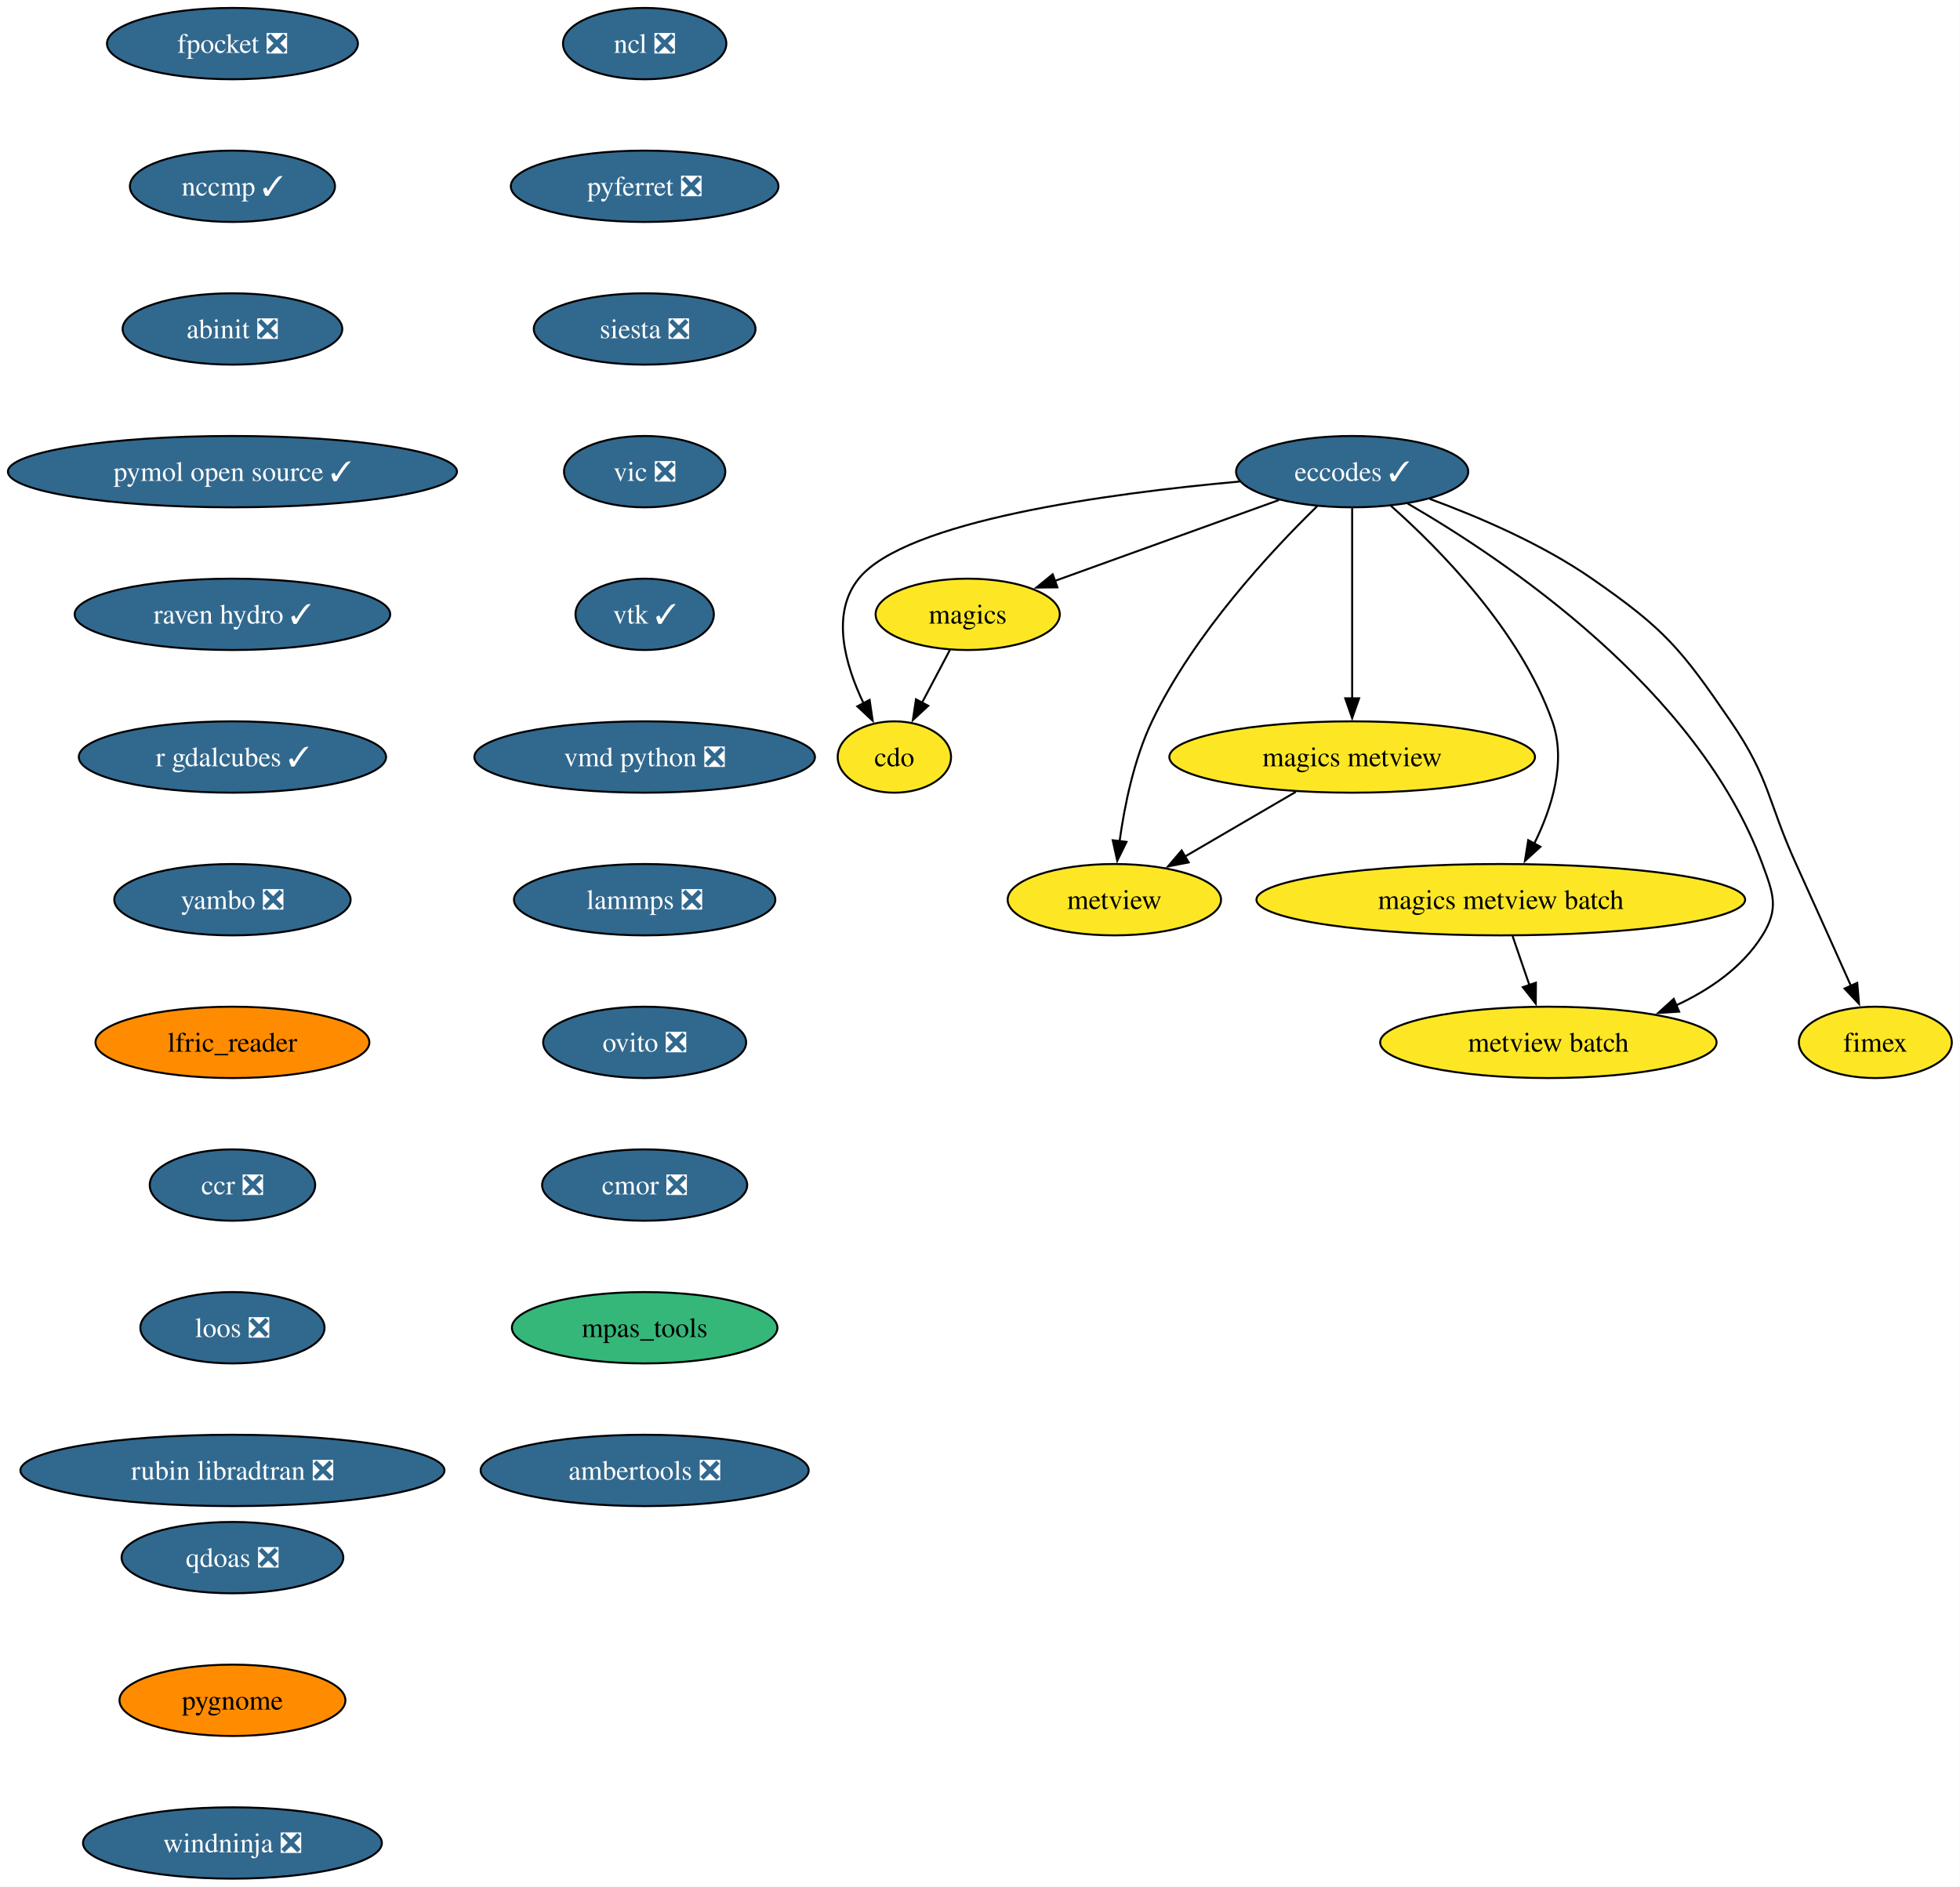
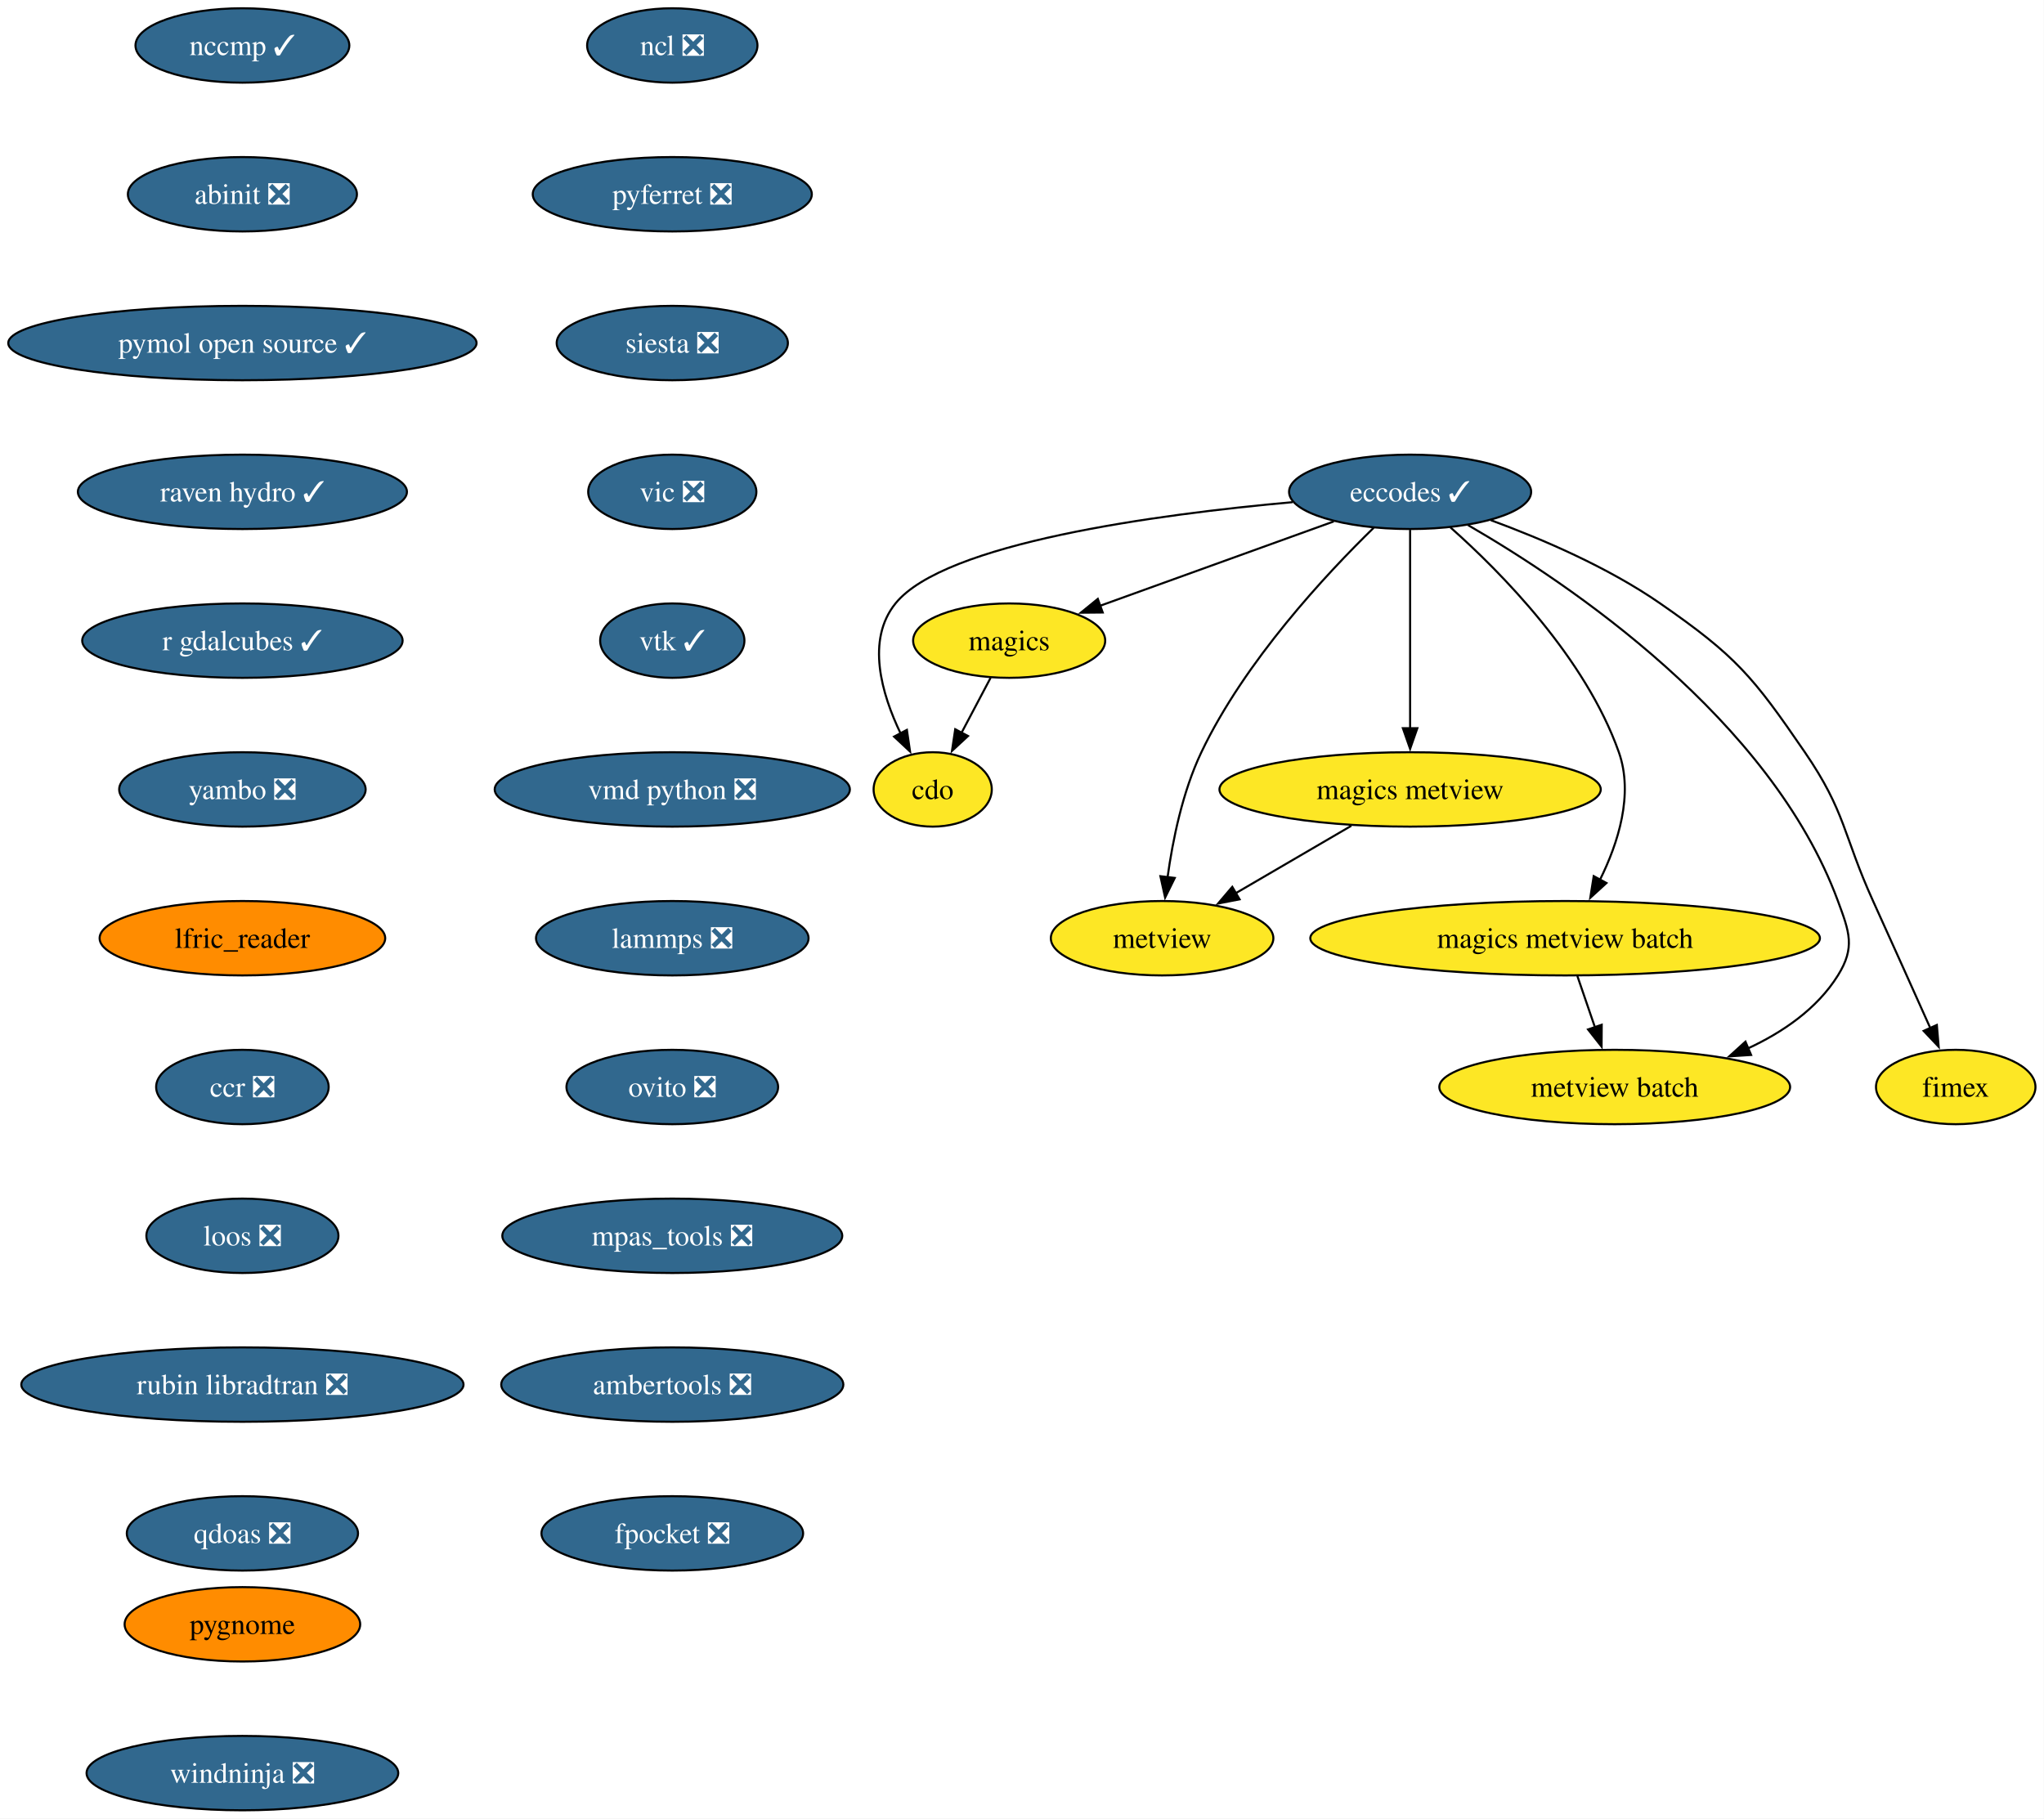
- <svg xmlns="http://www.w3.org/2000/svg" xmlns:xlink="http://www.w3.org/1999/xlink" width="989pt" height="952pt" viewBox="0.00 0.00 989.00 952.00">
-   <g id="graph0" class="graph" transform="scale(1 1) rotate(0) translate(4 948)">
-     <polygon fill="white" stroke="none" points="-4,4 -4,-948 984.87,-948 984.87,4 -4,4" />
+ <svg xmlns="http://www.w3.org/2000/svg" xmlns:xlink="http://www.w3.org/1999/xlink" width="989pt" height="880pt" viewBox="0.00 0.00 989.00 880.00">
+   <g id="graph0" class="graph" transform="scale(1 1) rotate(0) translate(4 876)">
+     <polygon fill="white" stroke="none" points="-4,4 -4,-876 984.87,-876 984.87,4 -4,4" />
    <g id="node1" class="node">
      <g id="a_node1">
        <a xlink:href="https://github.com/conda-forge/cdo-feedstock" xlink:title="cdo">
-           <ellipse fill="#fde725" stroke="black" cx="447.29" cy="-566" rx="28.59" ry="18" />
-           <text xml:space="preserve" text-anchor="middle" x="447.29" y="-561.33" font-family="Times,serif" font-size="14.00">cdo</text>
+           <ellipse fill="#fde725" stroke="black" cx="447.29" cy="-494" rx="28.59" ry="18" />
+           <text xml:space="preserve" text-anchor="middle" x="447.29" y="-489.32" font-family="Times,serif" font-size="14.00">cdo</text>
        </a>
      </g>
    </g>
    <g id="node2" class="node">
      <g id="a_node2">
        <a xlink:href="https://github.com/conda-forge/eccodes-feedstock/pull/195" xlink:title="eccodes ✓">
-           <ellipse fill="#31688e" stroke="black" cx="678.29" cy="-710" rx="58.57" ry="18" />
-           <text xml:space="preserve" text-anchor="middle" x="678.29" y="-705.33" font-family="Times,serif" font-size="14.00" fill="white">eccodes ✓</text>
+           <ellipse fill="#31688e" stroke="black" cx="678.29" cy="-638" rx="58.57" ry="18" />
+           <text xml:space="preserve" text-anchor="middle" x="678.29" y="-633.33" font-family="Times,serif" font-size="14.00" fill="white">eccodes ✓</text>
        </a>
      </g>
    </g>
    <g id="edge1" class="edge">
-       <path fill="none" stroke="black" d="M621.45,-705.01C555.58,-699.07 453,-685.28 429.29,-656 414.98,-638.32 422.52,-612.3 431.82,-592.96" />
-       <polygon fill="black" stroke="black" points="434.8,-594.81 436.34,-584.33 428.6,-591.56 434.8,-594.81" />
+       <path fill="none" stroke="black" d="M621.45,-633.01C555.58,-627.07 453,-613.28 429.29,-584 414.98,-566.32 422.52,-540.3 431.82,-520.96" />
+       <polygon fill="black" stroke="black" points="434.8,-522.81 436.34,-512.33 428.6,-519.56 434.8,-522.81" />
    </g>
    <g id="node3" class="node">
      <g id="a_node3">
        <a xlink:href="https://github.com/conda-forge/magics-feedstock" xlink:title="magics">
-           <ellipse fill="#fde725" stroke="black" cx="484.29" cy="-638" rx="46.47" ry="18" />
-           <text xml:space="preserve" text-anchor="middle" x="484.29" y="-633.33" font-family="Times,serif" font-size="14.00">magics</text>
+           <ellipse fill="#fde725" stroke="black" cx="484.29" cy="-566" rx="46.47" ry="18" />
+           <text xml:space="preserve" text-anchor="middle" x="484.29" y="-561.33" font-family="Times,serif" font-size="14.00">magics</text>
        </a>
      </g>
    </g>
    <g id="edge2" class="edge">
-       <path fill="none" stroke="black" d="M641.34,-695.67C609.1,-684.04 562.27,-667.14 528.14,-654.82" />
-       <polygon fill="black" stroke="black" points="529.56,-651.61 518.96,-651.51 527.18,-658.2 529.56,-651.61" />
+       <path fill="none" stroke="black" d="M641.34,-623.67C609.1,-612.04 562.27,-595.14 528.14,-582.82" />
+       <polygon fill="black" stroke="black" points="529.56,-579.61 518.96,-579.51 527.18,-586.2 529.56,-579.61" />
    </g>
    <g id="node4" class="node">
      <g id="a_node4">
        <a xlink:href="https://github.com/conda-forge/metview-feedstock" xlink:title="metview">
-           <ellipse fill="#fde725" stroke="black" cx="558.29" cy="-494" rx="53.84" ry="18" />
-           <text xml:space="preserve" text-anchor="middle" x="558.29" y="-489.32" font-family="Times,serif" font-size="14.00">metview</text>
+           <ellipse fill="#fde725" stroke="black" cx="558.29" cy="-422" rx="53.84" ry="18" />
+           <text xml:space="preserve" text-anchor="middle" x="558.29" y="-417.32" font-family="Times,serif" font-size="14.00">metview</text>
        </a>
      </g>
    </g>
    <g id="edge3" class="edge">
-       <path fill="none" stroke="black" d="M660.67,-692.61C637.79,-670.3 598.3,-628.07 577.29,-584 568.18,-564.91 563.41,-541.44 560.92,-523.4" />
-       <polygon fill="black" stroke="black" points="564.42,-523.17 559.75,-513.66 557.47,-524.01 564.42,-523.17" />
+       <path fill="none" stroke="black" d="M660.67,-620.61C637.79,-598.3 598.3,-556.07 577.29,-512 568.18,-492.91 563.41,-469.44 560.92,-451.4" />
+       <polygon fill="black" stroke="black" points="564.42,-451.17 559.75,-441.66 557.47,-452.01 564.42,-451.17" />
    </g>
    <g id="node5" class="node">
      <g id="a_node5">
        <a xlink:href="https://github.com/conda-forge/magics-metview-feedstock" xlink:title="magics metview">
-           <ellipse fill="#fde725" stroke="black" cx="678.29" cy="-566" rx="92.25" ry="18" />
-           <text xml:space="preserve" text-anchor="middle" x="678.29" y="-561.33" font-family="Times,serif" font-size="14.00">magics metview</text>
+           <ellipse fill="#fde725" stroke="black" cx="678.29" cy="-494" rx="92.25" ry="18" />
+           <text xml:space="preserve" text-anchor="middle" x="678.29" y="-489.32" font-family="Times,serif" font-size="14.00">magics metview</text>
        </a>
      </g>
    </g>
    <g id="edge4" class="edge">
-       <path fill="none" stroke="black" d="M678.29,-691.59C678.29,-667.61 678.29,-624.14 678.29,-595.42" />
-       <polygon fill="black" stroke="black" points="681.79,-595.62 678.29,-585.62 674.79,-595.62 681.79,-595.62" />
+       <path fill="none" stroke="black" d="M678.29,-619.59C678.29,-595.61 678.29,-552.14 678.29,-523.42" />
+       <polygon fill="black" stroke="black" points="681.79,-523.62 678.29,-513.62 674.79,-523.62 681.79,-523.62" />
    </g>
    <g id="node6" class="node">
      <g id="a_node6">
        <a xlink:href="https://github.com/conda-forge/magics-metview-batch-feedstock" xlink:title="magics metview batch">
-           <ellipse fill="#fde725" stroke="black" cx="753.29" cy="-494" rx="123.29" ry="18" />
-           <text xml:space="preserve" text-anchor="middle" x="753.29" y="-489.32" font-family="Times,serif" font-size="14.00">magics metview batch</text>
+           <ellipse fill="#fde725" stroke="black" cx="753.29" cy="-422" rx="123.29" ry="18" />
+           <text xml:space="preserve" text-anchor="middle" x="753.29" y="-417.32" font-family="Times,serif" font-size="14.00">magics metview batch</text>
        </a>
      </g>
    </g>
    <g id="edge5" class="edge">
-       <path fill="none" stroke="black" d="M697.76,-692.83C722.26,-671.07 763.11,-629.77 779.29,-584 786.52,-563.54 778.93,-539.96 770.12,-522.2" />
-       <polygon fill="black" stroke="black" points="773.29,-520.71 765.47,-513.57 767.13,-524.04 773.29,-520.71" />
+       <path fill="none" stroke="black" d="M697.76,-620.83C722.26,-599.07 763.11,-557.77 779.29,-512 786.52,-491.54 778.93,-467.96 770.12,-450.2" />
+       <polygon fill="black" stroke="black" points="773.29,-448.71 765.47,-441.57 767.13,-452.04 773.29,-448.71" />
    </g>
    <g id="node7" class="node">
      <g id="a_node7">
        <a xlink:href="https://github.com/conda-forge/metview-batch-feedstock" xlink:title="metview batch">
-           <ellipse fill="#fde725" stroke="black" cx="777.29" cy="-422" rx="84.88" ry="18" />
-           <text xml:space="preserve" text-anchor="middle" x="777.29" y="-417.32" font-family="Times,serif" font-size="14.00">metview batch</text>
+           <ellipse fill="#fde725" stroke="black" cx="777.29" cy="-350" rx="84.88" ry="18" />
+           <text xml:space="preserve" text-anchor="middle" x="777.29" y="-345.32" font-family="Times,serif" font-size="14.00">metview batch</text>
        </a>
      </g>
    </g>
    <g id="edge6" class="edge">
-       <path fill="none" stroke="black" d="M706.35,-693.88C754.96,-665.77 852.75,-600.2 885.29,-512 890.83,-496.99 893.75,-489.58 885.29,-476 875.22,-459.85 858.64,-448.48 841.46,-440.54" />
-       <polygon fill="black" stroke="black" points="843.28,-437.51 832.71,-436.83 840.55,-443.95 843.28,-437.51" />
+       <path fill="none" stroke="black" d="M706.35,-621.88C754.96,-593.77 852.75,-528.2 885.29,-440 890.83,-424.99 893.75,-417.58 885.29,-404 875.22,-387.85 858.64,-376.48 841.46,-368.54" />
+       <polygon fill="black" stroke="black" points="843.28,-365.51 832.71,-364.83 840.55,-371.95 843.28,-365.51" />
    </g>
    <g id="node8" class="node">
      <g id="a_node8">
        <a xlink:href="https://github.com/conda-forge/fimex-feedstock" xlink:title="fimex">
-           <ellipse fill="#fde725" stroke="black" cx="942.29" cy="-422" rx="38.58" ry="18" />
-           <text xml:space="preserve" text-anchor="middle" x="942.29" y="-417.32" font-family="Times,serif" font-size="14.00">fimex</text>
+           <ellipse fill="#fde725" stroke="black" cx="942.29" cy="-350" rx="38.58" ry="18" />
+           <text xml:space="preserve" text-anchor="middle" x="942.29" y="-345.32" font-family="Times,serif" font-size="14.00">fimex</text>
        </a>
      </g>
    </g>
    <g id="edge7" class="edge">
-       <path fill="none" stroke="black" d="M717.33,-696.29C742.06,-687.21 774.03,-673.51 799.29,-656 835.97,-630.57 844.07,-620.82 869.29,-584 889.18,-554.96 887.74,-544.05 902.29,-512 911.64,-491.4 922.12,-468.08 930,-450.48" />
-       <polygon fill="black" stroke="black" points="933.15,-452.02 934.04,-441.46 926.76,-449.16 933.15,-452.02" />
+       <path fill="none" stroke="black" d="M717.33,-624.29C742.06,-615.21 774.03,-601.51 799.29,-584 835.97,-558.57 844.07,-548.82 869.29,-512 889.18,-482.96 887.74,-472.05 902.29,-440 911.64,-419.4 922.12,-396.08 930,-378.48" />
+       <polygon fill="black" stroke="black" points="933.15,-380.02 934.04,-369.46 926.76,-377.16 933.15,-380.02" />
    </g>
    <g id="edge8" class="edge">
-       <path fill="none" stroke="black" d="M475.33,-620.05C471.09,-612.03 465.92,-602.26 461.19,-593.3" />
-       <polygon fill="black" stroke="black" points="464.38,-591.85 456.62,-584.65 458.19,-595.12 464.38,-591.85" />
+       <path fill="none" stroke="black" d="M475.33,-548.05C471.09,-540.03 465.92,-530.26 461.19,-521.3" />
+       <polygon fill="black" stroke="black" points="464.38,-519.85 456.62,-512.65 458.19,-523.12 464.38,-519.85" />
    </g>
    <g id="edge9" class="edge">
-       <path fill="none" stroke="black" d="M649.85,-548.41C633.09,-538.63 611.73,-526.17 593.86,-515.75" />
-       <polygon fill="black" stroke="black" points="595.78,-512.82 585.38,-510.8 592.25,-518.86 595.78,-512.82" />
+       <path fill="none" stroke="black" d="M649.85,-476.41C633.09,-466.63 611.73,-454.17 593.86,-443.75" />
+       <polygon fill="black" stroke="black" points="595.78,-440.82 585.38,-438.8 592.25,-446.86 595.78,-440.82" />
    </g>
    <g id="edge10" class="edge">
-       <path fill="none" stroke="black" d="M759.22,-475.7C761.78,-468.24 764.84,-459.32 767.7,-450.97" />
-       <polygon fill="black" stroke="black" points="771,-452.13 770.93,-441.54 764.38,-449.86 771,-452.13" />
+       <path fill="none" stroke="black" d="M759.22,-403.7C761.78,-396.24 764.84,-387.32 767.7,-378.97" />
+       <polygon fill="black" stroke="black" points="771,-380.13 770.93,-369.54 764.38,-377.86 771,-380.13" />
    </g>
    <g id="node9" class="node">
      <g id="a_node9">
        <a xlink:href="https://github.com/conda-forge/ncl-feedstock/pull/169" xlink:title="ncl ❎">
-           <ellipse fill="#31688e" stroke="black" cx="321.29" cy="-926" rx="41.21" ry="18" />
-           <text xml:space="preserve" text-anchor="middle" x="321.29" y="-921.33" font-family="Times,serif" font-size="14.00" fill="white">ncl ❎</text>
+           <ellipse fill="#31688e" stroke="black" cx="321.29" cy="-854" rx="41.21" ry="18" />
+           <text xml:space="preserve" text-anchor="middle" x="321.29" y="-849.33" font-family="Times,serif" font-size="14.00" fill="white">ncl ❎</text>
        </a>
      </g>
    </g>
    <g id="node10" class="node">
      <g id="a_node10">
        <a xlink:href="https://github.com/conda-forge/pyferret-feedstock/pull/117" xlink:title="pyferret ❎">
-           <ellipse fill="#31688e" stroke="black" cx="321.29" cy="-854" rx="67.52" ry="18" />
-           <text xml:space="preserve" text-anchor="middle" x="321.29" y="-849.33" font-family="Times,serif" font-size="14.00" fill="white">pyferret ❎</text>
+           <ellipse fill="#31688e" stroke="black" cx="321.29" cy="-782" rx="67.52" ry="18" />
+           <text xml:space="preserve" text-anchor="middle" x="321.29" y="-777.33" font-family="Times,serif" font-size="14.00" fill="white">pyferret ❎</text>
        </a>
      </g>
    </g>
    <g id="node11" class="node">
      <g id="a_node11">
        <a xlink:href="https://github.com/conda-forge/siesta-feedstock/pull/79" xlink:title="siesta ❎">
-           <ellipse fill="#31688e" stroke="black" cx="321.29" cy="-782" rx="55.94" ry="18" />
-           <text xml:space="preserve" text-anchor="middle" x="321.29" y="-777.33" font-family="Times,serif" font-size="14.00" fill="white">siesta ❎</text>
+           <ellipse fill="#31688e" stroke="black" cx="321.29" cy="-710" rx="55.94" ry="18" />
+           <text xml:space="preserve" text-anchor="middle" x="321.29" y="-705.33" font-family="Times,serif" font-size="14.00" fill="white">siesta ❎</text>
        </a>
      </g>
    </g>
    <g id="node12" class="node">
      <g id="a_node12">
        <a xlink:href="https://github.com/conda-forge/vic-feedstock/pull/26" xlink:title="vic ❎">
-           <ellipse fill="#31688e" stroke="black" cx="321.29" cy="-710" rx="40.69" ry="18" />
-           <text xml:space="preserve" text-anchor="middle" x="321.29" y="-705.33" font-family="Times,serif" font-size="14.00" fill="white">vic ❎</text>
+           <ellipse fill="#31688e" stroke="black" cx="321.29" cy="-638" rx="40.69" ry="18" />
+           <text xml:space="preserve" text-anchor="middle" x="321.29" y="-633.33" font-family="Times,serif" font-size="14.00" fill="white">vic ❎</text>
        </a>
      </g>
    </g>
    <g id="node13" class="node">
      <g id="a_node13">
        <a xlink:href="https://github.com/conda-forge/vtk-feedstock/pull/427" xlink:title="vtk ✓">
-           <ellipse fill="#31688e" stroke="black" cx="321.29" cy="-638" rx="34.9" ry="18" />
-           <text xml:space="preserve" text-anchor="middle" x="321.29" y="-633.33" font-family="Times,serif" font-size="14.00" fill="white">vtk ✓</text>
+           <ellipse fill="#31688e" stroke="black" cx="321.29" cy="-566" rx="34.9" ry="18" />
+           <text xml:space="preserve" text-anchor="middle" x="321.29" y="-561.33" font-family="Times,serif" font-size="14.00" fill="white">vtk ✓</text>
        </a>
      </g>
    </g>
    <g id="node14" class="node">
      <g id="a_node14">
        <a xlink:href="https://github.com/conda-forge/vmd-python-feedstock/pull/48" xlink:title="vmd python ❎">
-           <ellipse fill="#31688e" stroke="black" cx="321.29" cy="-566" rx="85.93" ry="18" />
-           <text xml:space="preserve" text-anchor="middle" x="321.29" y="-561.33" font-family="Times,serif" font-size="14.00" fill="white">vmd python ❎</text>
+           <ellipse fill="#31688e" stroke="black" cx="321.29" cy="-494" rx="85.93" ry="18" />
+           <text xml:space="preserve" text-anchor="middle" x="321.29" y="-489.32" font-family="Times,serif" font-size="14.00" fill="white">vmd python ❎</text>
        </a>
      </g>
    </g>
    <g id="node15" class="node">
      <g id="a_node15">
        <a xlink:href="https://github.com/conda-forge/lammps-feedstock/pull/238" xlink:title="lammps ❎">
-           <ellipse fill="#31688e" stroke="black" cx="321.29" cy="-494" rx="65.94" ry="18" />
-           <text xml:space="preserve" text-anchor="middle" x="321.29" y="-489.32" font-family="Times,serif" font-size="14.00" fill="white">lammps ❎</text>
+           <ellipse fill="#31688e" stroke="black" cx="321.29" cy="-422" rx="65.94" ry="18" />
+           <text xml:space="preserve" text-anchor="middle" x="321.29" y="-417.32" font-family="Times,serif" font-size="14.00" fill="white">lammps ❎</text>
        </a>
      </g>
    </g>
    <g id="node16" class="node">
      <g id="a_node16">
        <a xlink:href="https://github.com/conda-forge/ovito-feedstock/pull/126" xlink:title="ovito ❎">
-           <ellipse fill="#31688e" stroke="black" cx="321.29" cy="-422" rx="51.21" ry="18" />
-           <text xml:space="preserve" text-anchor="middle" x="321.29" y="-417.32" font-family="Times,serif" font-size="14.00" fill="white">ovito ❎</text>
+           <ellipse fill="#31688e" stroke="black" cx="321.29" cy="-350" rx="51.21" ry="18" />
+           <text xml:space="preserve" text-anchor="middle" x="321.29" y="-345.32" font-family="Times,serif" font-size="14.00" fill="white">ovito ❎</text>
        </a>
      </g>
    </g>
    <g id="node17" class="node">
      <g id="a_node17">
-         <a xlink:href="https://github.com/conda-forge/cmor-feedstock/pull/90" xlink:title="cmor ❎">
-           <ellipse fill="#31688e" stroke="black" cx="321.29" cy="-350" rx="51.74" ry="18" />
-           <text xml:space="preserve" text-anchor="middle" x="321.29" y="-345.32" font-family="Times,serif" font-size="14.00" fill="white">cmor ❎</text>
+         <a xlink:href="https://github.com/conda-forge/mpas_tools-feedstock/pull/147" xlink:title="mpas_tools ❎">
+           <ellipse fill="#31688e" stroke="black" cx="321.29" cy="-278" rx="82.25" ry="18" />
+           <text xml:space="preserve" text-anchor="middle" x="321.29" y="-273.32" font-family="Times,serif" font-size="14.00" fill="white">mpas_tools ❎</text>
        </a>
      </g>
    </g>
    <g id="node18" class="node">
      <g id="a_node18">
-         <a xlink:href="https://github.com/conda-forge/mpas_tools-feedstock" xlink:title="mpas_tools">
-           <ellipse fill="#35b779" stroke="black" cx="321.29" cy="-278" rx="66.99" ry="18" />
-           <text xml:space="preserve" text-anchor="middle" x="321.29" y="-273.32" font-family="Times,serif" font-size="14.00">mpas_tools</text>
+         <a xlink:href="https://github.com/conda-forge/ambertools-feedstock/pull/186" xlink:title="ambertools ❎">
+           <ellipse fill="#31688e" stroke="black" cx="321.29" cy="-206" rx="82.77" ry="18" />
+           <text xml:space="preserve" text-anchor="middle" x="321.29" y="-201.33" font-family="Times,serif" font-size="14.00" fill="white">ambertools ❎</text>
        </a>
      </g>
    </g>
    <g id="node19" class="node">
      <g id="a_node19">
-         <a xlink:href="https://github.com/conda-forge/ambertools-feedstock/pull/186" xlink:title="ambertools ❎">
-           <ellipse fill="#31688e" stroke="black" cx="321.29" cy="-206" rx="82.77" ry="18" />
-           <text xml:space="preserve" text-anchor="middle" x="321.29" y="-201.32" font-family="Times,serif" font-size="14.00" fill="white">ambertools ❎</text>
+         <a xlink:href="https://github.com/conda-forge/fpocket-feedstock/pull/40" xlink:title="fpocket ❎">
+           <ellipse fill="#31688e" stroke="black" cx="321.29" cy="-134" rx="63.31" ry="18" />
+           <text xml:space="preserve" text-anchor="middle" x="321.29" y="-129.32" font-family="Times,serif" font-size="14.00" fill="white">fpocket ❎</text>
        </a>
      </g>
    </g>
    <g id="node20" class="node">
      <g id="a_node20">
-         <a xlink:href="https://github.com/conda-forge/fpocket-feedstock/pull/40" xlink:title="fpocket ❎">
-           <ellipse fill="#31688e" stroke="black" cx="113.29" cy="-926" rx="63.31" ry="18" />
-           <text xml:space="preserve" text-anchor="middle" x="113.29" y="-921.33" font-family="Times,serif" font-size="14.00" fill="white">fpocket ❎</text>
-         </a>
-       </g>
-     </g>
-     <g id="node21" class="node">
-       <g id="a_node21">
        <a xlink:href="https://github.com/conda-forge/nccmp-feedstock/pull/26" xlink:title="nccmp ✓">
          <ellipse fill="#31688e" stroke="black" cx="113.29" cy="-854" rx="51.74" ry="18" />
          <text xml:space="preserve" text-anchor="middle" x="113.29" y="-849.33" font-family="Times,serif" font-size="14.00" fill="white">nccmp ✓</text>
        </a>
      </g>
    </g>
-     <g id="node22" class="node">
-       <g id="a_node22">
+     <g id="node21" class="node">
+       <g id="a_node21">
        <a xlink:href="https://github.com/conda-forge/abinit-feedstock/pull/75" xlink:title="abinit ❎">
          <ellipse fill="#31688e" stroke="black" cx="113.29" cy="-782" rx="55.42" ry="18" />
          <text xml:space="preserve" text-anchor="middle" x="113.29" y="-777.33" font-family="Times,serif" font-size="14.00" fill="white">abinit ❎</text>
        </a>
      </g>
    </g>
-     <g id="node23" class="node">
-       <g id="a_node23">
+     <g id="node22" class="node">
+       <g id="a_node22">
        <a xlink:href="https://github.com/conda-forge/pymol-open-source-feedstock/pull/43" xlink:title="pymol open source ✓">
          <ellipse fill="#31688e" stroke="black" cx="113.29" cy="-710" rx="113.29" ry="18" />
          <text xml:space="preserve" text-anchor="middle" x="113.29" y="-705.33" font-family="Times,serif" font-size="14.00" fill="white">pymol open source ✓</text>
        </a>
      </g>
    </g>
-     <g id="node24" class="node">
-       <g id="a_node24">
+     <g id="node23" class="node">
+       <g id="a_node23">
        <a xlink:href="https://github.com/conda-forge/raven-hydro-feedstock/pull/35" xlink:title="raven hydro ✓">
          <ellipse fill="#31688e" stroke="black" cx="113.29" cy="-638" rx="79.62" ry="18" />
          <text xml:space="preserve" text-anchor="middle" x="113.29" y="-633.33" font-family="Times,serif" font-size="14.00" fill="white">raven hydro ✓</text>
        </a>
      </g>
    </g>
-     <g id="node25" class="node">
-       <g id="a_node25">
+     <g id="node24" class="node">
+       <g id="a_node24">
        <a xlink:href="https://github.com/conda-forge/r-gdalcubes-feedstock/pull/78" xlink:title="r gdalcubes ✓">
          <ellipse fill="#31688e" stroke="black" cx="113.29" cy="-566" rx="77.52" ry="18" />
          <text xml:space="preserve" text-anchor="middle" x="113.29" y="-561.33" font-family="Times,serif" font-size="14.00" fill="white">r gdalcubes ✓</text>
        </a>
      </g>
    </g>
-     <g id="node26" class="node">
-       <g id="a_node26">
+     <g id="node25" class="node">
+       <g id="a_node25">
        <a xlink:href="https://github.com/conda-forge/yambo-feedstock/pull/51" xlink:title="yambo ❎">
          <ellipse fill="#31688e" stroke="black" cx="113.29" cy="-494" rx="59.63" ry="18" />
          <text xml:space="preserve" text-anchor="middle" x="113.29" y="-489.32" font-family="Times,serif" font-size="14.00" fill="white">yambo ❎</text>
        </a>
      </g>
    </g>
-     <g id="node27" class="node">
-       <g id="a_node27">
+     <g id="node26" class="node">
+       <g id="a_node26">
        <a xlink:href="https://github.com/conda-forge/lfric_reader-feedstock" xlink:title="lfric_reader">
          <ellipse fill="#ff8c00" stroke="black" cx="113.29" cy="-422" rx="69.1" ry="18" />
          <text xml:space="preserve" text-anchor="middle" x="113.29" y="-417.32" font-family="Times,serif" font-size="14.00">lfric_reader</text>
        </a>
      </g>
    </g>
-     <g id="node28" class="node">
-       <g id="a_node28">
+     <g id="node27" class="node">
+       <g id="a_node27">
        <a xlink:href="https://github.com/conda-forge/ccr-feedstock/pull/13" xlink:title="ccr ❎">
          <ellipse fill="#31688e" stroke="black" cx="113.29" cy="-350" rx="41.74" ry="18" />
          <text xml:space="preserve" text-anchor="middle" x="113.29" y="-345.32" font-family="Times,serif" font-size="14.00" fill="white">ccr ❎</text>
        </a>
      </g>
    </g>
-     <g id="node29" class="node">
-       <g id="a_node29">
+     <g id="node28" class="node">
+       <g id="a_node28">
        <a xlink:href="https://github.com/conda-forge/loos-feedstock/pull/33" xlink:title="loos ❎">
          <ellipse fill="#31688e" stroke="black" cx="113.29" cy="-278" rx="46.47" ry="18" />
          <text xml:space="preserve" text-anchor="middle" x="113.29" y="-273.32" font-family="Times,serif" font-size="14.00" fill="white">loos ❎</text>
        </a>
      </g>
    </g>
+     <g id="node29" class="node">
+       <g id="a_node29">
+         <a xlink:href="https://github.com/conda-forge/rubin-libradtran-feedstock/pull/14" xlink:title="rubin libradtran ❎">
+           <ellipse fill="#31688e" stroke="black" cx="113.29" cy="-206" rx="106.98" ry="18" />
+           <text xml:space="preserve" text-anchor="middle" x="113.29" y="-201.33" font-family="Times,serif" font-size="14.00" fill="white">rubin libradtran ❎</text>
+         </a>
+       </g>
+     </g>
    <g id="node30" class="node">
      <g id="a_node30">
-         <a xlink:href="https://github.com/conda-forge/rubin-libradtran-feedstock/pull/14" xlink:title="rubin libradtran ❎">
-           <ellipse fill="#31688e" stroke="black" cx="113.29" cy="-206" rx="106.98" ry="18" />
-           <text xml:space="preserve" text-anchor="middle" x="113.29" y="-201.32" font-family="Times,serif" font-size="14.00" fill="white">rubin libradtran ❎</text>
+         <a xlink:href="https://github.com/conda-forge/qdoas-feedstock/pull/41" xlink:title="qdoas ❎">
+           <ellipse fill="#31688e" stroke="black" cx="113.29" cy="-134" rx="55.94" ry="18" />
+           <text xml:space="preserve" text-anchor="middle" x="113.29" y="-129.32" font-family="Times,serif" font-size="14.00" fill="white">qdoas ❎</text>
        </a>
      </g>
    </g>
    <g id="node31" class="node">
      <g id="a_node31">
-         <a xlink:href="https://github.com/conda-forge/qdoas-feedstock/pull/41" xlink:title="qdoas ❎">
-           <ellipse fill="#31688e" stroke="black" cx="113.29" cy="-162" rx="55.94" ry="18" />
-           <text xml:space="preserve" text-anchor="middle" x="113.29" y="-157.32" font-family="Times,serif" font-size="14.00" fill="white">qdoas ❎</text>
-         </a>
-       </g>
-     </g>
-     <g id="node32" class="node">
-       <g id="a_node32">
        <a xlink:href="https://github.com/conda-forge/pygnome-feedstock" xlink:title="pygnome">
          <ellipse fill="#ff8c00" stroke="black" cx="113.29" cy="-90" rx="57" ry="18" />
          <text xml:space="preserve" text-anchor="middle" x="113.29" y="-85.33" font-family="Times,serif" font-size="14.00">pygnome</text>
        </a>
      </g>
    </g>
-     <g id="node33" class="node">
-       <g id="a_node33">
+     <g id="node32" class="node">
+       <g id="a_node32">
        <a xlink:href="https://github.com/conda-forge/windninja-feedstock/pull/22" xlink:title="windninja ❎">
          <ellipse fill="#31688e" stroke="black" cx="113.29" cy="-18" rx="75.41" ry="18" />
          <text xml:space="preserve" text-anchor="middle" x="113.29" y="-13.32" font-family="Times,serif" font-size="14.00" fill="white">windninja ❎</text>
        </a>
      </g>
    </g>
  </g>
</svg>
